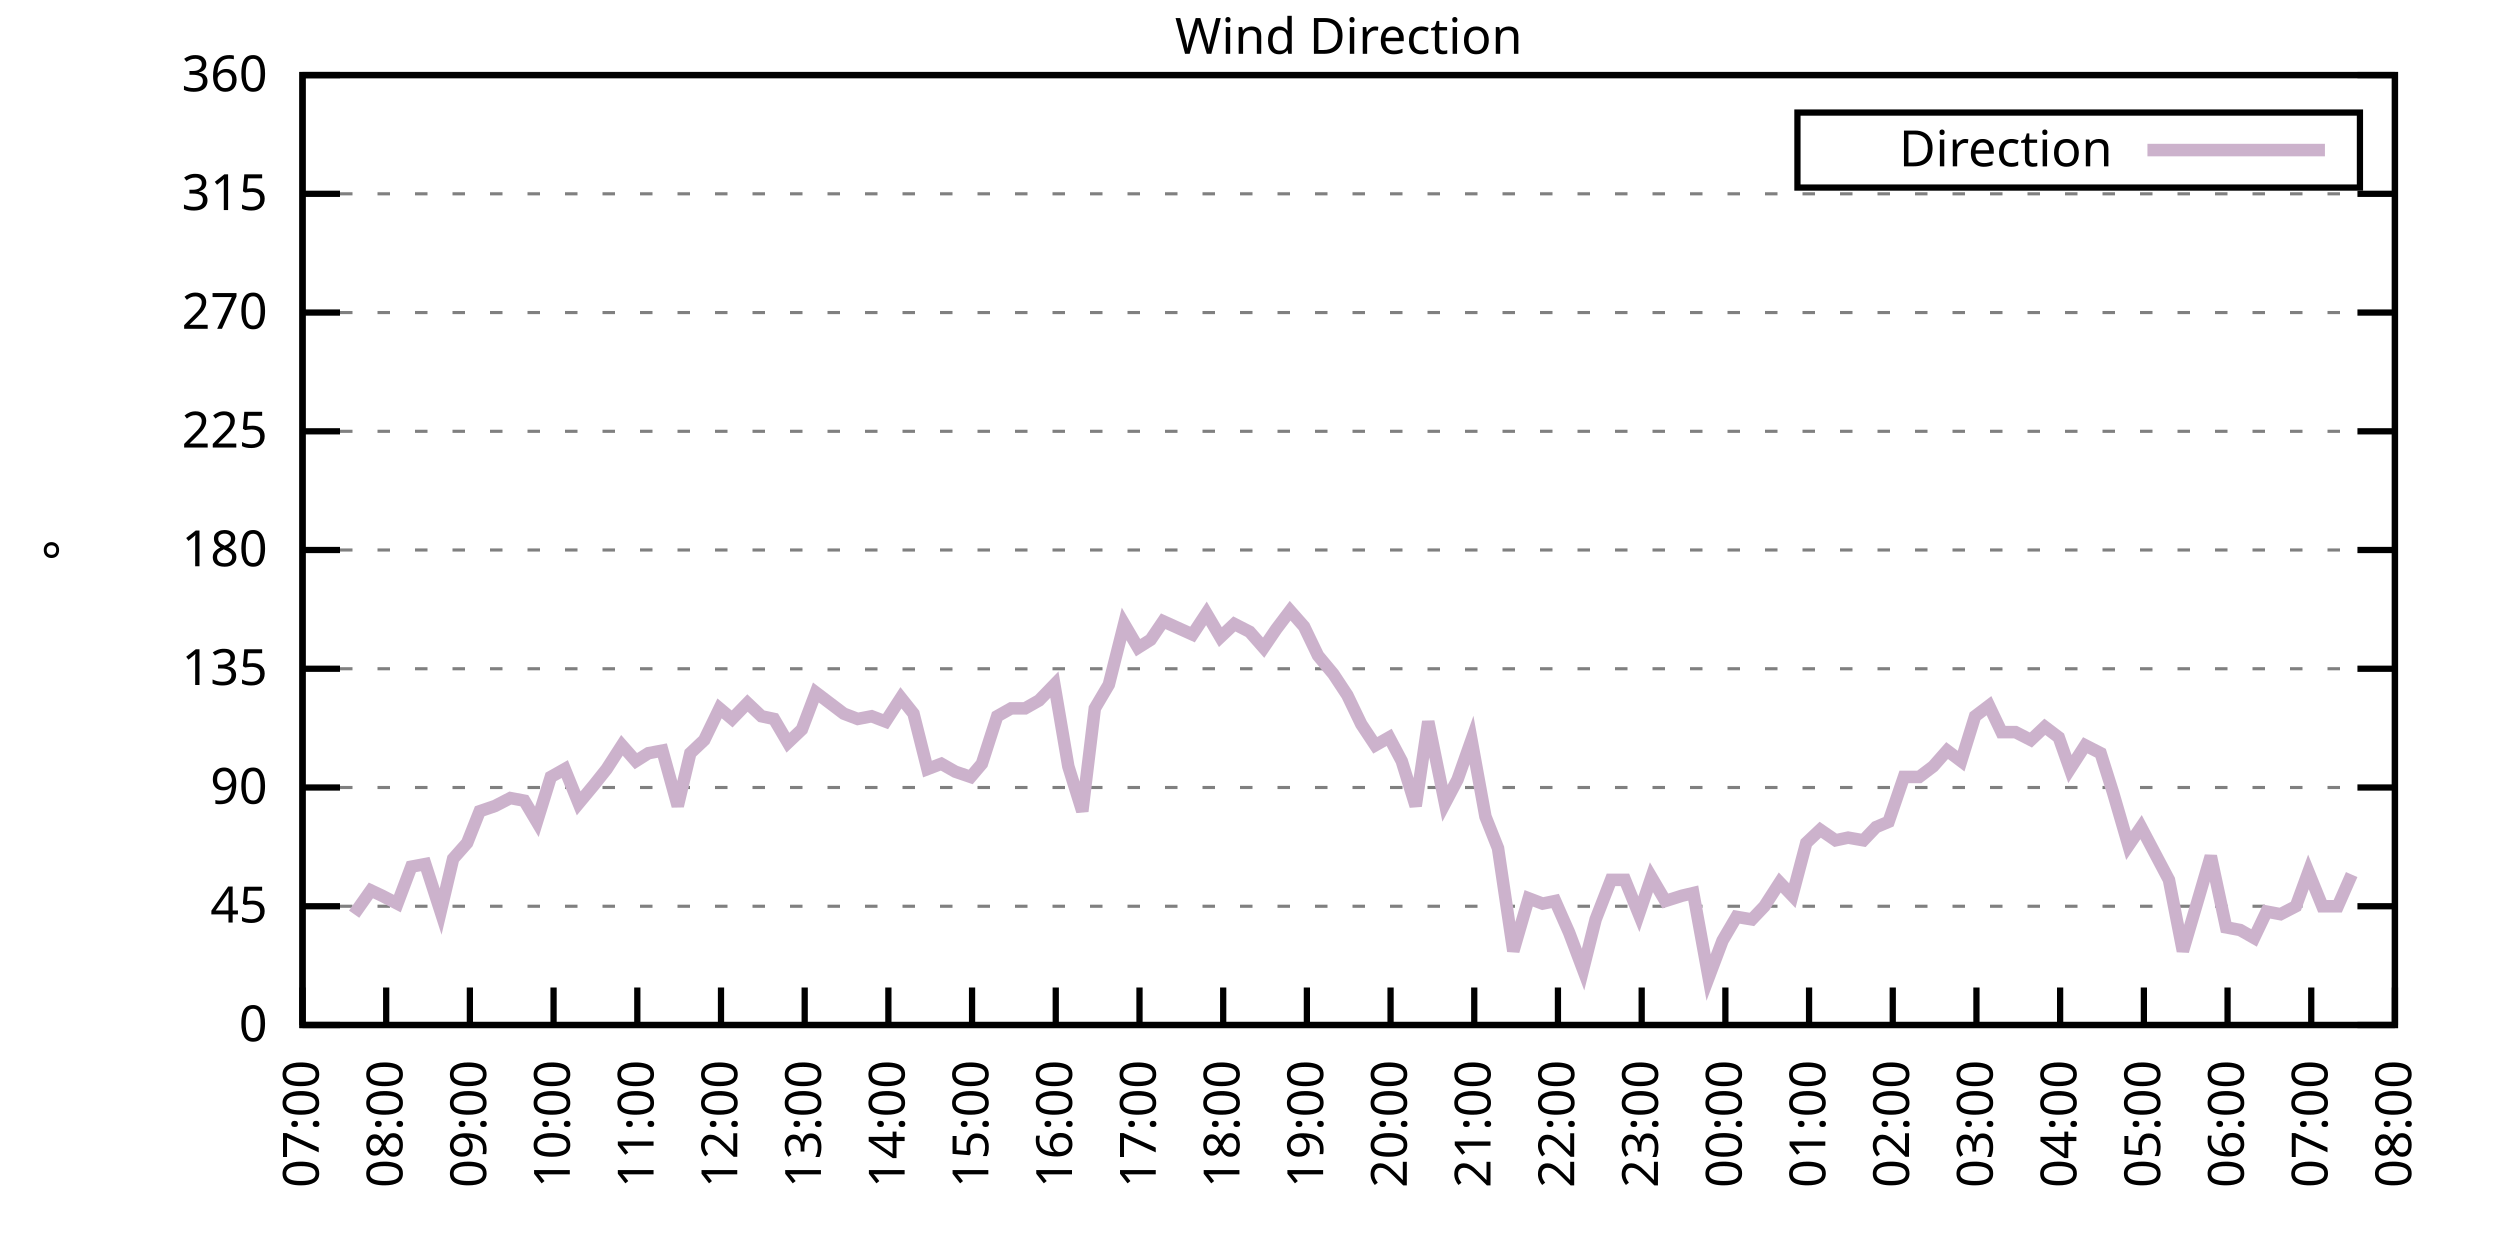
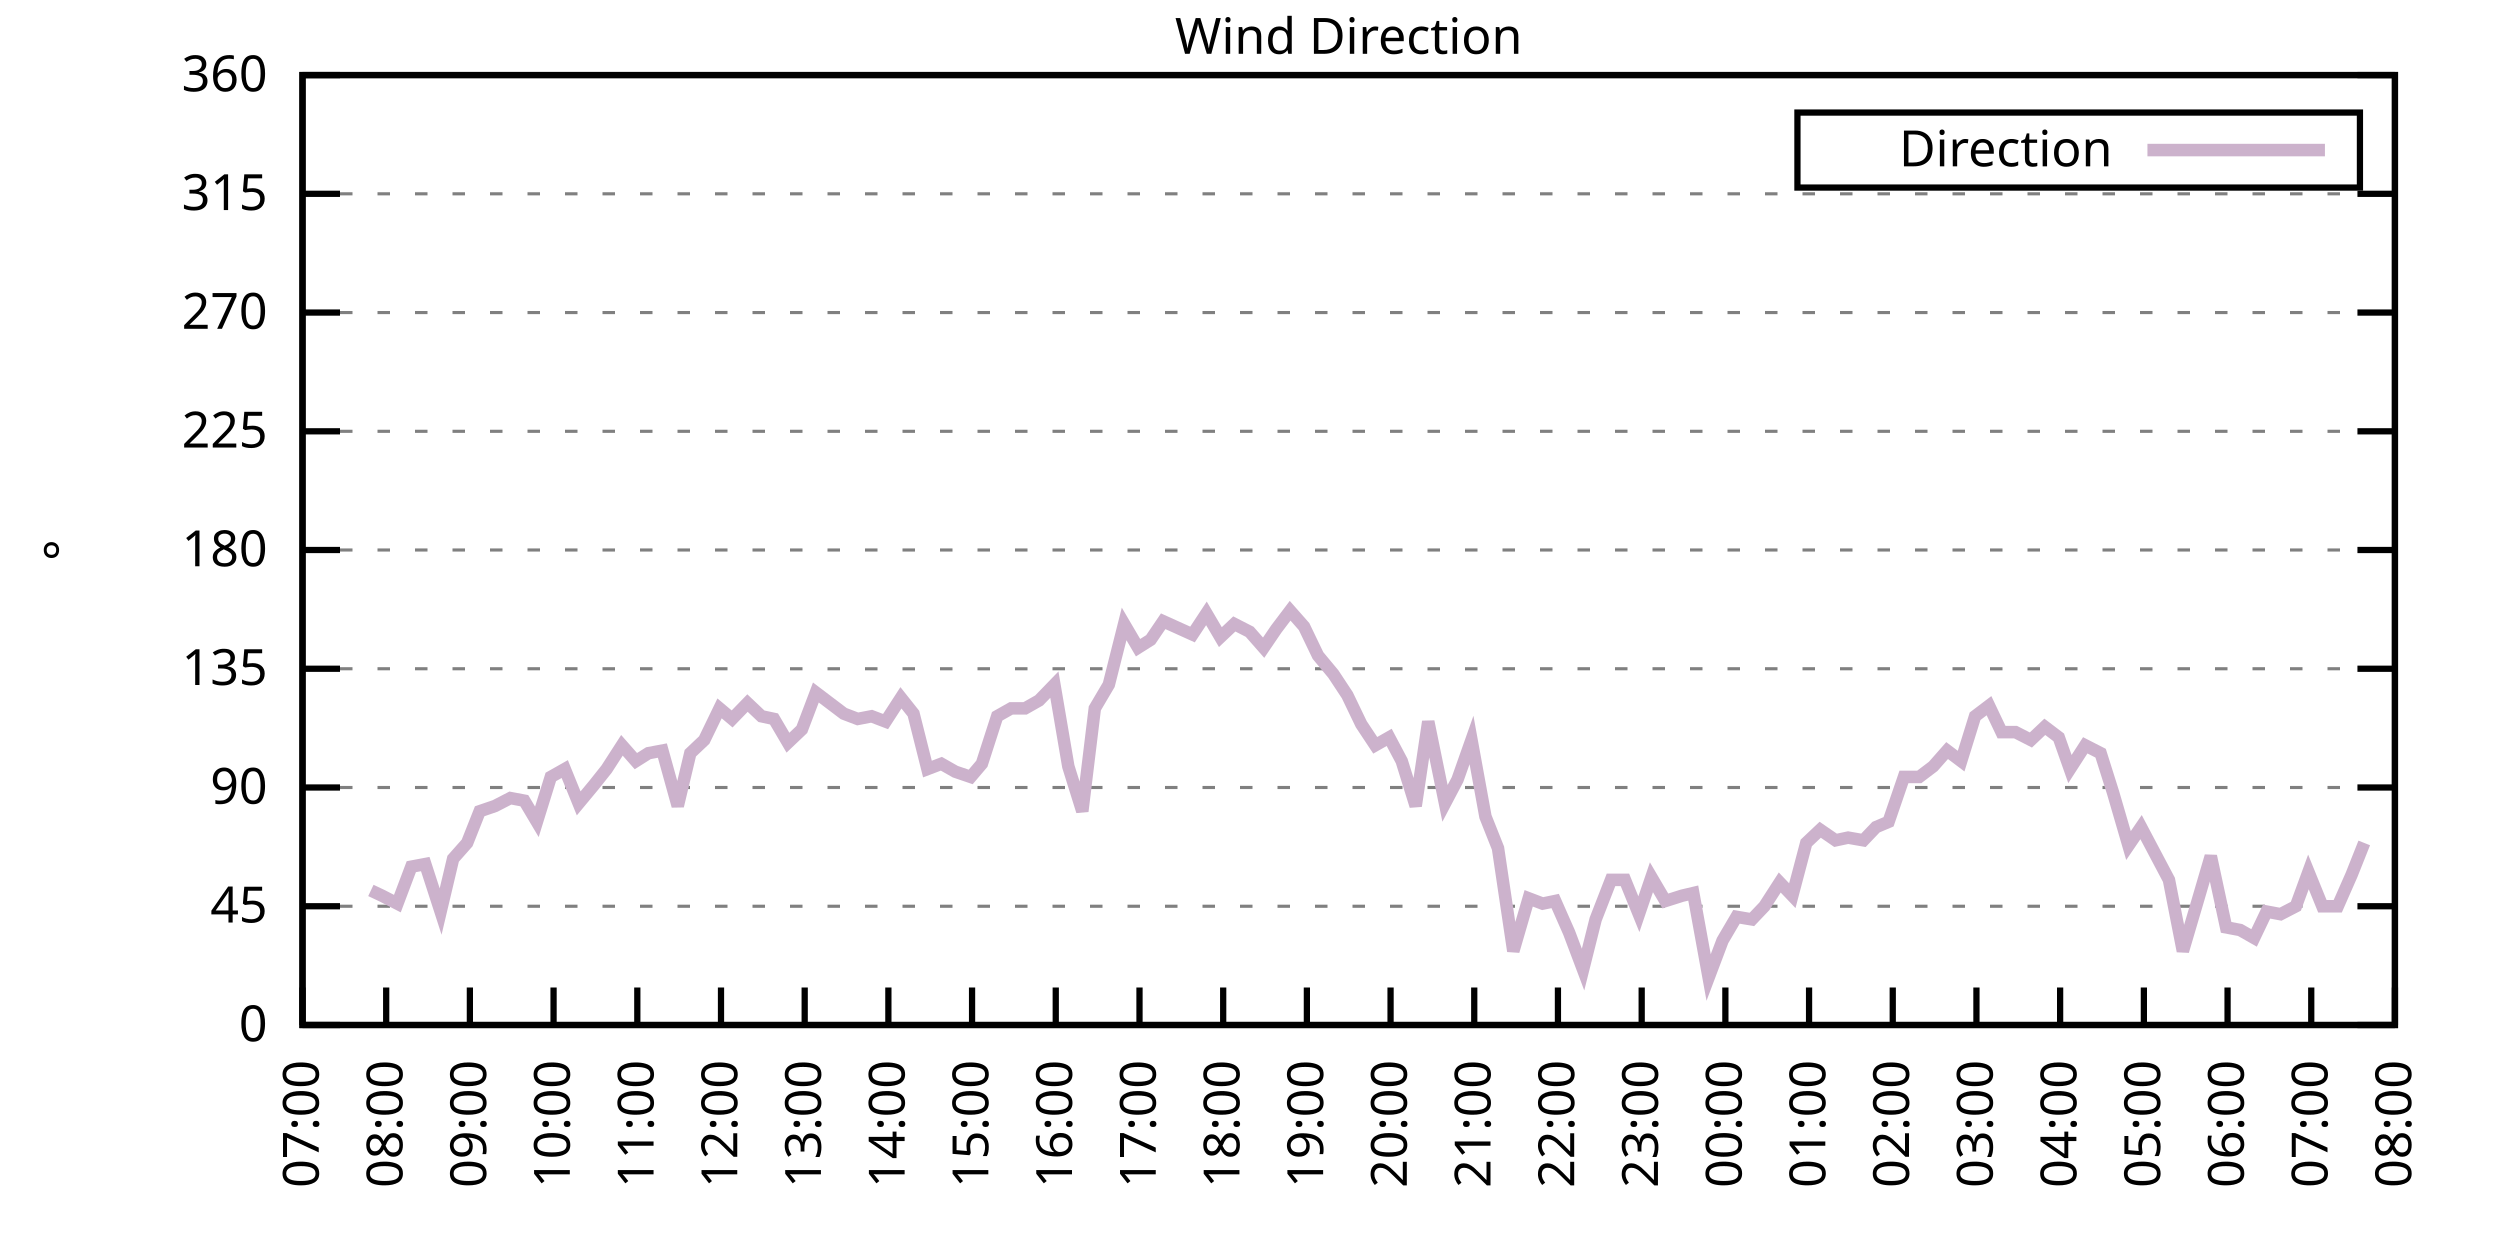
<svg xmlns="http://www.w3.org/2000/svg" xmlns:xlink="http://www.w3.org/1999/xlink" width="400" height="200" viewBox="0 0 400 200">
  <g id="gnuplot_canvas">
    <rect x="0" y="0" width="400" height="200" fill="none" />
    <defs>
      <circle id="gpDot" r="0.5" stroke-width="0.5" stroke="currentColor" />
      <path id="gpPt0" stroke-width="0.333" stroke="currentColor" d="M-1,0 h2 M0,-1 v2" />
      <path id="gpPt1" stroke-width="0.333" stroke="currentColor" d="M-1,-1 L1,1 M1,-1 L-1,1" />
      <path id="gpPt2" stroke-width="0.333" stroke="currentColor" d="M-1,0 L1,0 M0,-1 L0,1 M-1,-1 L1,1 M-1,1 L1,-1" />
      <rect id="gpPt3" stroke-width="0.333" stroke="currentColor" x="-1" y="-1" width="2" height="2" />
      <rect id="gpPt4" stroke-width="0.333" stroke="currentColor" fill="currentColor" x="-1" y="-1" width="2" height="2" />
      <circle id="gpPt5" stroke-width="0.333" stroke="currentColor" cx="0" cy="0" r="1" />
      <use xlink:href="#gpPt5" id="gpPt6" fill="currentColor" stroke="none" />
      <path id="gpPt7" stroke-width="0.333" stroke="currentColor" d="M0,-1.33 L-1.33,0.67 L1.33,0.67 z" />
      <use xlink:href="#gpPt7" id="gpPt8" fill="currentColor" stroke="none" />
      <use xlink:href="#gpPt7" id="gpPt9" stroke="currentColor" transform="rotate(180)" />
      <use xlink:href="#gpPt9" id="gpPt10" fill="currentColor" stroke="none" />
      <use xlink:href="#gpPt3" id="gpPt11" stroke="currentColor" transform="rotate(45)" />
      <use xlink:href="#gpPt11" id="gpPt12" fill="currentColor" stroke="none" />
      <path id="gpPt13" stroke-width="0.333" stroke="currentColor" d="M0,1.330 L1.265,0.411 L0.782,-1.067 L-0.782,-1.076 L-1.265,0.411 z" />
      <use xlink:href="#gpPt13" id="gpPt14" fill="currentColor" stroke="none" />
      <filter id="textbox" filterUnits="objectBoundingBox" x="0" y="0" height="1" width="1">
        <feFlood flood-color="white" flood-opacity="1" result="bgnd" />
        <feComposite in="SourceGraphic" in2="bgnd" operator="atop" />
      </filter>
      <filter id="greybox" filterUnits="objectBoundingBox" x="0" y="0" height="1" width="1">
        <feFlood flood-color="lightgrey" flood-opacity="1" result="grey" />
        <feComposite in="SourceGraphic" in2="grey" operator="atop" />
      </filter>
    </defs>
    <g fill="none" color="white" stroke="currentColor" stroke-width="1.00" stroke-linecap="butt" stroke-linejoin="miter">
</g>
    <g fill="none" color="black" stroke="currentColor" stroke-width="1.00" stroke-linecap="butt" stroke-linejoin="miter">
      <g stroke="none" shape-rendering="crispEdges">
        <polygon fill="rgb(255, 255, 255)" points="48.40,164.00 383.18,164.00 383.18,12.02 48.40,12.02 " />
      </g>
    </g>
    <g fill="none" color="black" stroke="currentColor" stroke-width="1.00" stroke-linecap="butt" stroke-linejoin="miter">
</g>
    <g fill="none" color="black" stroke="black" stroke-width="0.50" stroke-linecap="butt" stroke-linejoin="miter">
</g>
    <g fill="none" color="gray" stroke="currentColor" stroke-width="0.50" stroke-linecap="butt" stroke-linejoin="miter">
      <path stroke="gray" stroke-dasharray="2,4" class="gridline" d="M48.40,164.00 L383.19,164.00  " />
    </g>
    <g fill="none" color="gray" stroke="gray" stroke-width="1.00" stroke-linecap="butt" stroke-linejoin="miter">
</g>
    <g fill="none" color="black" stroke="currentColor" stroke-width="1.00" stroke-linecap="butt" stroke-linejoin="miter">
      <path stroke="black" d="M48.40,164.00 L54.40,164.00 M383.19,164.00 L377.19,164.00  " />
      <g transform="translate(42.80,166.60)" stroke="none" fill="black" font-family="Sans" font-size="8.00" text-anchor="end">
        <text>
          <tspan font-family="Sans"> 0</tspan>
        </text>
      </g>
    </g>
    <g fill="none" color="black" stroke="currentColor" stroke-width="1.00" stroke-linecap="butt" stroke-linejoin="miter">
</g>
    <g fill="none" color="black" stroke="black" stroke-width="0.50" stroke-linecap="butt" stroke-linejoin="miter">
</g>
    <g fill="none" color="gray" stroke="currentColor" stroke-width="0.50" stroke-linecap="butt" stroke-linejoin="miter">
      <path stroke="gray" stroke-dasharray="2,4" class="gridline" d="M48.40,145.00 L383.19,145.00  " />
    </g>
    <g fill="none" color="gray" stroke="gray" stroke-width="1.00" stroke-linecap="butt" stroke-linejoin="miter">
</g>
    <g fill="none" color="black" stroke="currentColor" stroke-width="1.00" stroke-linecap="butt" stroke-linejoin="miter">
      <path stroke="black" d="M48.40,145.00 L54.40,145.00 M383.19,145.00 L377.19,145.00  " />
      <g transform="translate(42.80,147.60)" stroke="none" fill="black" font-family="Sans" font-size="8.00" text-anchor="end">
        <text>
          <tspan font-family="Sans"> 45</tspan>
        </text>
      </g>
    </g>
    <g fill="none" color="black" stroke="currentColor" stroke-width="1.00" stroke-linecap="butt" stroke-linejoin="miter">
</g>
    <g fill="none" color="black" stroke="black" stroke-width="0.50" stroke-linecap="butt" stroke-linejoin="miter">
</g>
    <g fill="none" color="gray" stroke="currentColor" stroke-width="0.50" stroke-linecap="butt" stroke-linejoin="miter">
      <path stroke="gray" stroke-dasharray="2,4" class="gridline" d="M48.40,126.00 L383.19,126.00  " />
    </g>
    <g fill="none" color="gray" stroke="gray" stroke-width="1.00" stroke-linecap="butt" stroke-linejoin="miter">
</g>
    <g fill="none" color="black" stroke="currentColor" stroke-width="1.00" stroke-linecap="butt" stroke-linejoin="miter">
      <path stroke="black" d="M48.40,126.00 L54.40,126.00 M383.19,126.00 L377.19,126.00  " />
      <g transform="translate(42.80,128.60)" stroke="none" fill="black" font-family="Sans" font-size="8.00" text-anchor="end">
        <text>
          <tspan font-family="Sans"> 90</tspan>
        </text>
      </g>
    </g>
    <g fill="none" color="black" stroke="currentColor" stroke-width="1.00" stroke-linecap="butt" stroke-linejoin="miter">
</g>
    <g fill="none" color="black" stroke="black" stroke-width="0.50" stroke-linecap="butt" stroke-linejoin="miter">
</g>
    <g fill="none" color="gray" stroke="currentColor" stroke-width="0.50" stroke-linecap="butt" stroke-linejoin="miter">
      <path stroke="gray" stroke-dasharray="2,4" class="gridline" d="M48.40,107.00 L383.19,107.00  " />
    </g>
    <g fill="none" color="gray" stroke="gray" stroke-width="1.00" stroke-linecap="butt" stroke-linejoin="miter">
</g>
    <g fill="none" color="black" stroke="currentColor" stroke-width="1.00" stroke-linecap="butt" stroke-linejoin="miter">
      <path stroke="black" d="M48.40,107.00 L54.40,107.00 M383.19,107.00 L377.19,107.00  " />
      <g transform="translate(42.80,109.60)" stroke="none" fill="black" font-family="Sans" font-size="8.00" text-anchor="end">
        <text>
          <tspan font-family="Sans"> 135</tspan>
        </text>
      </g>
    </g>
    <g fill="none" color="black" stroke="currentColor" stroke-width="1.00" stroke-linecap="butt" stroke-linejoin="miter">
</g>
    <g fill="none" color="black" stroke="black" stroke-width="0.50" stroke-linecap="butt" stroke-linejoin="miter">
</g>
    <g fill="none" color="gray" stroke="currentColor" stroke-width="0.50" stroke-linecap="butt" stroke-linejoin="miter">
      <path stroke="gray" stroke-dasharray="2,4" class="gridline" d="M48.40,88.00 L383.19,88.00  " />
    </g>
    <g fill="none" color="gray" stroke="gray" stroke-width="1.00" stroke-linecap="butt" stroke-linejoin="miter">
</g>
    <g fill="none" color="black" stroke="currentColor" stroke-width="1.00" stroke-linecap="butt" stroke-linejoin="miter">
      <path stroke="black" d="M48.40,88.00 L54.40,88.00 M383.19,88.00 L377.19,88.00  " />
      <g transform="translate(42.80,90.60)" stroke="none" fill="black" font-family="Sans" font-size="8.00" text-anchor="end">
        <text>
          <tspan font-family="Sans"> 180</tspan>
        </text>
      </g>
    </g>
    <g fill="none" color="black" stroke="currentColor" stroke-width="1.00" stroke-linecap="butt" stroke-linejoin="miter">
</g>
    <g fill="none" color="black" stroke="black" stroke-width="0.50" stroke-linecap="butt" stroke-linejoin="miter">
</g>
    <g fill="none" color="gray" stroke="currentColor" stroke-width="0.50" stroke-linecap="butt" stroke-linejoin="miter">
      <path stroke="gray" stroke-dasharray="2,4" class="gridline" d="M48.40,69.01 L383.19,69.01  " />
    </g>
    <g fill="none" color="gray" stroke="gray" stroke-width="1.00" stroke-linecap="butt" stroke-linejoin="miter">
</g>
    <g fill="none" color="black" stroke="currentColor" stroke-width="1.00" stroke-linecap="butt" stroke-linejoin="miter">
      <path stroke="black" d="M48.40,69.01 L54.40,69.01 M383.19,69.01 L377.19,69.01  " />
      <g transform="translate(42.80,71.61)" stroke="none" fill="black" font-family="Sans" font-size="8.00" text-anchor="end">
        <text>
          <tspan font-family="Sans"> 225</tspan>
        </text>
      </g>
    </g>
    <g fill="none" color="black" stroke="currentColor" stroke-width="1.00" stroke-linecap="butt" stroke-linejoin="miter">
</g>
    <g fill="none" color="black" stroke="black" stroke-width="0.50" stroke-linecap="butt" stroke-linejoin="miter">
</g>
    <g fill="none" color="gray" stroke="currentColor" stroke-width="0.50" stroke-linecap="butt" stroke-linejoin="miter">
      <path stroke="gray" stroke-dasharray="2,4" class="gridline" d="M48.40,50.01 L383.19,50.01  " />
    </g>
    <g fill="none" color="gray" stroke="gray" stroke-width="1.00" stroke-linecap="butt" stroke-linejoin="miter">
</g>
    <g fill="none" color="black" stroke="currentColor" stroke-width="1.00" stroke-linecap="butt" stroke-linejoin="miter">
      <path stroke="black" d="M48.40,50.01 L54.40,50.01 M383.19,50.01 L377.19,50.01  " />
      <g transform="translate(42.80,52.61)" stroke="none" fill="black" font-family="Sans" font-size="8.00" text-anchor="end">
        <text>
          <tspan font-family="Sans"> 270</tspan>
        </text>
      </g>
    </g>
    <g fill="none" color="black" stroke="currentColor" stroke-width="1.00" stroke-linecap="butt" stroke-linejoin="miter">
</g>
    <g fill="none" color="black" stroke="black" stroke-width="0.50" stroke-linecap="butt" stroke-linejoin="miter">
</g>
    <g fill="none" color="gray" stroke="currentColor" stroke-width="0.50" stroke-linecap="butt" stroke-linejoin="miter">
      <path stroke="gray" stroke-dasharray="2,4" class="gridline" d="M48.40,31.01 L383.19,31.01  " />
    </g>
    <g fill="none" color="gray" stroke="gray" stroke-width="1.00" stroke-linecap="butt" stroke-linejoin="miter">
</g>
    <g fill="none" color="black" stroke="currentColor" stroke-width="1.00" stroke-linecap="butt" stroke-linejoin="miter">
      <path stroke="black" d="M48.40,31.01 L54.40,31.01 M383.19,31.01 L377.19,31.01  " />
      <g transform="translate(42.80,33.61)" stroke="none" fill="black" font-family="Sans" font-size="8.00" text-anchor="end">
        <text>
          <tspan font-family="Sans"> 315</tspan>
        </text>
      </g>
    </g>
    <g fill="none" color="black" stroke="currentColor" stroke-width="1.00" stroke-linecap="butt" stroke-linejoin="miter">
</g>
    <g fill="none" color="black" stroke="black" stroke-width="0.50" stroke-linecap="butt" stroke-linejoin="miter">
</g>
    <g fill="none" color="gray" stroke="currentColor" stroke-width="0.50" stroke-linecap="butt" stroke-linejoin="miter">
      <path stroke="gray" stroke-dasharray="2,4" class="gridline" d="M48.40,12.01 L383.19,12.01  " />
    </g>
    <g fill="none" color="gray" stroke="gray" stroke-width="1.00" stroke-linecap="butt" stroke-linejoin="miter">
</g>
    <g fill="none" color="black" stroke="currentColor" stroke-width="1.00" stroke-linecap="butt" stroke-linejoin="miter">
      <path stroke="black" d="M48.40,12.01 L54.40,12.01 M383.19,12.01 L377.19,12.01  " />
      <g transform="translate(42.80,14.61)" stroke="none" fill="black" font-family="Sans" font-size="8.00" text-anchor="end">
        <text>
          <tspan font-family="Sans"> 360</tspan>
        </text>
      </g>
    </g>
    <g fill="none" color="black" stroke="currentColor" stroke-width="1.00" stroke-linecap="butt" stroke-linejoin="miter">
      <path stroke="black" d="M48.40,164.00 L48.40,158.00  " />
      <g transform="translate(51.00,169.60) rotate(270.00)" stroke="none" fill="black" font-family="Sans" font-size="8.00" text-anchor="end">
        <text>
          <tspan font-family="Sans">07:00</tspan>
        </text>
      </g>
    </g>
    <g fill="none" color="black" stroke="currentColor" stroke-width="1.00" stroke-linecap="butt" stroke-linejoin="miter">
      <path stroke="black" d="M61.79,164.00 L61.79,158.00  " />
      <g transform="translate(64.39,169.60) rotate(270.00)" stroke="none" fill="black" font-family="Sans" font-size="8.00" text-anchor="end">
        <text>
          <tspan font-family="Sans">08:00</tspan>
        </text>
      </g>
    </g>
    <g fill="none" color="black" stroke="currentColor" stroke-width="1.00" stroke-linecap="butt" stroke-linejoin="miter">
      <path stroke="black" d="M75.18,164.00 L75.18,158.00  " />
      <g transform="translate(77.78,169.60) rotate(270.00)" stroke="none" fill="black" font-family="Sans" font-size="8.00" text-anchor="end">
        <text>
          <tspan font-family="Sans">09:00</tspan>
        </text>
      </g>
    </g>
    <g fill="none" color="black" stroke="currentColor" stroke-width="1.00" stroke-linecap="butt" stroke-linejoin="miter">
      <path stroke="black" d="M88.57,164.00 L88.57,158.00  " />
      <g transform="translate(91.17,169.60) rotate(270.00)" stroke="none" fill="black" font-family="Sans" font-size="8.00" text-anchor="end">
        <text>
          <tspan font-family="Sans">10:00</tspan>
        </text>
      </g>
    </g>
    <g fill="none" color="black" stroke="currentColor" stroke-width="1.00" stroke-linecap="butt" stroke-linejoin="miter">
      <path stroke="black" d="M101.97,164.00 L101.97,158.00  " />
      <g transform="translate(104.57,169.60) rotate(270.00)" stroke="none" fill="black" font-family="Sans" font-size="8.00" text-anchor="end">
        <text>
          <tspan font-family="Sans">11:00</tspan>
        </text>
      </g>
    </g>
    <g fill="none" color="black" stroke="currentColor" stroke-width="1.00" stroke-linecap="butt" stroke-linejoin="miter">
      <path stroke="black" d="M115.36,164.00 L115.36,158.00  " />
      <g transform="translate(117.96,169.60) rotate(270.00)" stroke="none" fill="black" font-family="Sans" font-size="8.00" text-anchor="end">
        <text>
          <tspan font-family="Sans">12:00</tspan>
        </text>
      </g>
    </g>
    <g fill="none" color="black" stroke="currentColor" stroke-width="1.00" stroke-linecap="butt" stroke-linejoin="miter">
      <path stroke="black" d="M128.75,164.00 L128.75,158.00  " />
      <g transform="translate(131.35,169.60) rotate(270.00)" stroke="none" fill="black" font-family="Sans" font-size="8.00" text-anchor="end">
        <text>
          <tspan font-family="Sans">13:00</tspan>
        </text>
      </g>
    </g>
    <g fill="none" color="black" stroke="currentColor" stroke-width="1.00" stroke-linecap="butt" stroke-linejoin="miter">
      <path stroke="black" d="M142.14,164.00 L142.14,158.00  " />
      <g transform="translate(144.74,169.60) rotate(270.00)" stroke="none" fill="black" font-family="Sans" font-size="8.00" text-anchor="end">
        <text>
          <tspan font-family="Sans">14:00</tspan>
        </text>
      </g>
    </g>
    <g fill="none" color="black" stroke="currentColor" stroke-width="1.00" stroke-linecap="butt" stroke-linejoin="miter">
      <path stroke="black" d="M155.53,164.00 L155.53,158.00  " />
      <g transform="translate(158.13,169.60) rotate(270.00)" stroke="none" fill="black" font-family="Sans" font-size="8.00" text-anchor="end">
        <text>
          <tspan font-family="Sans">15:00</tspan>
        </text>
      </g>
    </g>
    <g fill="none" color="black" stroke="currentColor" stroke-width="1.00" stroke-linecap="butt" stroke-linejoin="miter">
      <path stroke="black" d="M168.92,164.00 L168.92,158.00  " />
      <g transform="translate(171.52,169.60) rotate(270.00)" stroke="none" fill="black" font-family="Sans" font-size="8.00" text-anchor="end">
        <text>
          <tspan font-family="Sans">16:00</tspan>
        </text>
      </g>
    </g>
    <g fill="none" color="black" stroke="currentColor" stroke-width="1.00" stroke-linecap="butt" stroke-linejoin="miter">
      <path stroke="black" d="M182.32,164.00 L182.32,158.00  " />
      <g transform="translate(184.92,169.60) rotate(270.00)" stroke="none" fill="black" font-family="Sans" font-size="8.00" text-anchor="end">
        <text>
          <tspan font-family="Sans">17:00</tspan>
        </text>
      </g>
    </g>
    <g fill="none" color="black" stroke="currentColor" stroke-width="1.00" stroke-linecap="butt" stroke-linejoin="miter">
      <path stroke="black" d="M195.71,164.00 L195.71,158.00  " />
      <g transform="translate(198.31,169.60) rotate(270.00)" stroke="none" fill="black" font-family="Sans" font-size="8.00" text-anchor="end">
        <text>
          <tspan font-family="Sans">18:00</tspan>
        </text>
      </g>
    </g>
    <g fill="none" color="black" stroke="currentColor" stroke-width="1.00" stroke-linecap="butt" stroke-linejoin="miter">
      <path stroke="black" d="M209.10,164.00 L209.10,158.00  " />
      <g transform="translate(211.70,169.60) rotate(270.00)" stroke="none" fill="black" font-family="Sans" font-size="8.00" text-anchor="end">
        <text>
          <tspan font-family="Sans">19:00</tspan>
        </text>
      </g>
    </g>
    <g fill="none" color="black" stroke="currentColor" stroke-width="1.00" stroke-linecap="butt" stroke-linejoin="miter">
      <path stroke="black" d="M222.49,164.00 L222.49,158.00  " />
      <g transform="translate(225.09,169.60) rotate(270.00)" stroke="none" fill="black" font-family="Sans" font-size="8.00" text-anchor="end">
        <text>
          <tspan font-family="Sans">20:00</tspan>
        </text>
      </g>
    </g>
    <g fill="none" color="black" stroke="currentColor" stroke-width="1.00" stroke-linecap="butt" stroke-linejoin="miter">
      <path stroke="black" d="M235.88,164.00 L235.88,158.00  " />
      <g transform="translate(238.48,169.60) rotate(270.00)" stroke="none" fill="black" font-family="Sans" font-size="8.00" text-anchor="end">
        <text>
          <tspan font-family="Sans">21:00</tspan>
        </text>
      </g>
    </g>
    <g fill="none" color="black" stroke="currentColor" stroke-width="1.00" stroke-linecap="butt" stroke-linejoin="miter">
      <path stroke="black" d="M249.27,164.00 L249.27,158.00  " />
      <g transform="translate(251.87,169.60) rotate(270.00)" stroke="none" fill="black" font-family="Sans" font-size="8.00" text-anchor="end">
        <text>
          <tspan font-family="Sans">22:00</tspan>
        </text>
      </g>
    </g>
    <g fill="none" color="black" stroke="currentColor" stroke-width="1.00" stroke-linecap="butt" stroke-linejoin="miter">
      <path stroke="black" d="M262.67,164.00 L262.67,158.00  " />
      <g transform="translate(265.27,169.60) rotate(270.00)" stroke="none" fill="black" font-family="Sans" font-size="8.00" text-anchor="end">
        <text>
          <tspan font-family="Sans">23:00</tspan>
        </text>
      </g>
    </g>
    <g fill="none" color="black" stroke="currentColor" stroke-width="1.00" stroke-linecap="butt" stroke-linejoin="miter">
      <path stroke="black" d="M276.06,164.00 L276.06,158.00  " />
      <g transform="translate(278.66,169.60) rotate(270.00)" stroke="none" fill="black" font-family="Sans" font-size="8.00" text-anchor="end">
        <text>
          <tspan font-family="Sans">00:00</tspan>
        </text>
      </g>
    </g>
    <g fill="none" color="black" stroke="currentColor" stroke-width="1.00" stroke-linecap="butt" stroke-linejoin="miter">
      <path stroke="black" d="M289.45,164.00 L289.45,158.00  " />
      <g transform="translate(292.05,169.60) rotate(270.00)" stroke="none" fill="black" font-family="Sans" font-size="8.00" text-anchor="end">
        <text>
          <tspan font-family="Sans">01:00</tspan>
        </text>
      </g>
    </g>
    <g fill="none" color="black" stroke="currentColor" stroke-width="1.00" stroke-linecap="butt" stroke-linejoin="miter">
      <path stroke="black" d="M302.84,164.00 L302.84,158.00  " />
      <g transform="translate(305.44,169.60) rotate(270.00)" stroke="none" fill="black" font-family="Sans" font-size="8.00" text-anchor="end">
        <text>
          <tspan font-family="Sans">02:00</tspan>
        </text>
      </g>
    </g>
    <g fill="none" color="black" stroke="currentColor" stroke-width="1.00" stroke-linecap="butt" stroke-linejoin="miter">
      <path stroke="black" d="M316.23,164.00 L316.23,158.00  " />
      <g transform="translate(318.83,169.60) rotate(270.00)" stroke="none" fill="black" font-family="Sans" font-size="8.00" text-anchor="end">
        <text>
          <tspan font-family="Sans">03:00</tspan>
        </text>
      </g>
    </g>
    <g fill="none" color="black" stroke="currentColor" stroke-width="1.00" stroke-linecap="butt" stroke-linejoin="miter">
      <path stroke="black" d="M329.62,164.00 L329.62,158.00  " />
      <g transform="translate(332.22,169.60) rotate(270.00)" stroke="none" fill="black" font-family="Sans" font-size="8.00" text-anchor="end">
        <text>
          <tspan font-family="Sans">04:00</tspan>
        </text>
      </g>
    </g>
    <g fill="none" color="black" stroke="currentColor" stroke-width="1.00" stroke-linecap="butt" stroke-linejoin="miter">
      <path stroke="black" d="M343.02,164.00 L343.02,158.00  " />
      <g transform="translate(345.62,169.60) rotate(270.00)" stroke="none" fill="black" font-family="Sans" font-size="8.00" text-anchor="end">
        <text>
          <tspan font-family="Sans">05:00</tspan>
        </text>
      </g>
    </g>
    <g fill="none" color="black" stroke="currentColor" stroke-width="1.00" stroke-linecap="butt" stroke-linejoin="miter">
      <path stroke="black" d="M356.41,164.00 L356.41,158.00  " />
      <g transform="translate(359.01,169.60) rotate(270.00)" stroke="none" fill="black" font-family="Sans" font-size="8.00" text-anchor="end">
        <text>
          <tspan font-family="Sans">06:00</tspan>
        </text>
      </g>
    </g>
    <g fill="none" color="black" stroke="currentColor" stroke-width="1.00" stroke-linecap="butt" stroke-linejoin="miter">
      <path stroke="black" d="M369.80,164.00 L369.80,158.00  " />
      <g transform="translate(372.40,169.60) rotate(270.00)" stroke="none" fill="black" font-family="Sans" font-size="8.00" text-anchor="end">
        <text>
          <tspan font-family="Sans">07:00</tspan>
        </text>
      </g>
    </g>
    <g fill="none" color="black" stroke="currentColor" stroke-width="1.00" stroke-linecap="butt" stroke-linejoin="miter">
      <path stroke="black" d="M383.19,164.00 L383.19,158.00  " />
      <g transform="translate(385.79,169.60) rotate(270.00)" stroke="none" fill="black" font-family="Sans" font-size="8.00" text-anchor="end">
        <text>
          <tspan font-family="Sans">08:00</tspan>
        </text>
      </g>
    </g>
    <g fill="none" color="black" stroke="currentColor" stroke-width="1.00" stroke-linecap="butt" stroke-linejoin="miter">
</g>
    <g fill="none" color="black" stroke="currentColor" stroke-width="1.00" stroke-linecap="butt" stroke-linejoin="miter">
      <path stroke="black" d="M48.40,12.01 L48.40,164.00 L383.19,164.00 L383.19,12.01 L48.40,12.01 Z  " />
    </g>
    <g fill="none" color="black" stroke="currentColor" stroke-width="1.00" stroke-linecap="butt" stroke-linejoin="miter">
</g>
    <g fill="none" color="black" stroke="currentColor" stroke-width="1.00" stroke-linecap="butt" stroke-linejoin="miter">
      <path stroke="black" d="M287.59,30.01 L287.59,18.01 L377.59,18.01 L377.59,30.01 L287.59,30.01 Z  " />
    </g>
    <g id="Wind_direction_plot_1">
      <g fill="none" color="white" stroke="black" stroke-width="2.00" stroke-linecap="butt" stroke-linejoin="miter">
</g>
      <g fill="none" color="black" stroke="currentColor" stroke-width="2.00" stroke-linecap="butt" stroke-linejoin="miter">
        <g transform="translate(337.99,26.61)" stroke="none" fill="black" font-family="Sans" font-size="8.00" text-anchor="end">
          <text>
            <tspan font-family="Sans">Direction</tspan>
          </text>
        </g>
      </g>
      <g fill="none" color="black" stroke="currentColor" stroke-width="2.00" stroke-linecap="butt" stroke-linejoin="miter">
-         <path stroke="rgb(204, 178, 204)" d="M343.59,24.01 L371.99,24.01 M56.66,146.27 L59.34,142.47 L61.12,143.31 L63.58,144.58 L65.81,138.67 L68.04,138.25   L70.50,145.85 L72.50,137.40 L74.74,134.87 L76.75,129.80 L79.20,128.96 L81.66,127.69 L83.89,128.11 L85.90,131.49   L88.13,124.31 L90.36,123.05 L92.59,128.54 L95.05,125.58 L97.06,123.05 L99.51,119.25 L101.74,121.78 L103.75,120.51   L105.98,120.09 L108.44,128.96 L110.45,120.51 L112.68,118.40 L115.13,113.34 L117.14,115.03 L119.60,112.49 L121.83,114.60   L123.84,115.03 L126.07,118.83 L128.30,116.71 L130.54,110.80 L132.77,112.49 L135.00,114.18 L137.23,115.03 L139.46,114.60   L141.69,115.45 L144.15,111.65 L146.16,114.18 L148.39,123.05 L150.62,122.20 L152.85,123.47 L155.31,124.31 L157.10,122.20   L159.55,114.60 L161.78,113.34 L164.01,113.34 L166.25,112.07 L168.70,109.54 L170.93,122.62 L173.17,129.80 L175.17,113.34   L177.41,109.54 L179.86,99.83 L182.09,103.63 L184.10,102.36 L186.11,99.40 L190.80,101.52 L193.03,98.14 L195.26,101.94   L197.49,99.83 L199.95,101.09 L202.18,103.63 L204.19,100.67 L206.42,97.72 L208.65,100.25 L210.88,104.89 L213.34,107.85   L215.57,111.23 L217.80,115.87 L220.04,119.25 L222.27,117.98 L224.28,121.78 L226.51,128.96 L228.52,115.45 L231.20,128.54   L233.20,124.74 L235.44,118.40 L237.67,130.65 L239.68,135.71 L242.13,152.18 L244.59,143.73 L246.82,144.58 L248.83,144.16   L251.06,149.22 L253.29,155.13 L255.30,147.11 L257.76,140.78 L259.99,140.78 L262.22,146.27 L264.23,140.36 L266.46,144.16   L269.14,143.31 L270.92,142.89 L273.38,156.40 L275.61,150.49 L277.84,146.69 L280.30,147.11 L282.31,145.00 L284.76,141.20   L286.77,143.31 L289.00,134.87 L291.23,132.76 L293.69,134.45 L295.70,134.02 L298.15,134.45 L300.16,132.34 L302.17,131.49   L304.63,124.31 L307.08,124.31 L309.31,122.62 L311.54,120.09 L313.78,121.78 L316.01,114.60 L318.24,112.91 L320.25,117.14   L322.48,117.14 L324.94,118.40 L327.17,116.29 L329.40,117.98 L331.19,123.05 L333.64,119.25 L336.10,120.51 L338.10,126.85   L340.56,135.29 L342.57,132.34 L344.80,136.56 L347.03,140.78 L349.26,152.18 L351.50,144.58 L353.73,136.98 L356.18,148.38   L358.42,148.80 L360.65,150.07 L362.66,145.85 L364.89,146.27 L367.34,145.00 L369.35,139.51 L371.58,145.00 L374.04,145.00   L376.27,139.93  " />
+         <path stroke="rgb(204, 178, 204)" d="M343.59,24.01 L371.99,24.01 M59.34,142.47 L61.12,143.31 L63.58,144.58 L65.81,138.67 L68.04,138.25 L70.50,145.85   L72.50,137.40 L74.74,134.87 L76.75,129.80 L79.20,128.96 L81.66,127.69 L83.89,128.11 L85.90,131.49 L88.13,124.31   L90.36,123.05 L92.59,128.54 L95.05,125.58 L97.06,123.05 L99.51,119.25 L101.74,121.78 L103.75,120.51 L105.98,120.09   L108.44,128.96 L110.45,120.51 L112.68,118.40 L115.13,113.34 L117.14,115.03 L119.60,112.49 L121.83,114.60 L123.84,115.03   L126.07,118.83 L128.30,116.71 L130.54,110.80 L132.77,112.49 L135.00,114.18 L137.23,115.03 L139.46,114.60 L141.69,115.45   L144.15,111.65 L146.16,114.18 L148.39,123.05 L150.62,122.20 L152.85,123.47 L155.31,124.31 L157.10,122.20 L159.55,114.60   L161.78,113.34 L164.01,113.34 L166.25,112.07 L168.70,109.54 L170.93,122.62 L173.17,129.80 L175.17,113.34 L177.41,109.54   L179.86,99.83 L182.09,103.63 L184.10,102.36 L186.11,99.40 L190.80,101.52 L193.03,98.14 L195.26,101.94 L197.49,99.83   L199.95,101.09 L202.18,103.63 L204.19,100.67 L206.42,97.72 L208.65,100.25 L210.88,104.89 L213.34,107.85 L215.57,111.23   L217.80,115.87 L220.04,119.25 L222.27,117.98 L224.28,121.78 L226.51,128.96 L228.52,115.45 L231.20,128.54 L233.20,124.74   L235.44,118.40 L237.67,130.65 L239.68,135.71 L242.13,152.18 L244.59,143.73 L246.82,144.58 L248.83,144.16 L251.06,149.22   L253.29,155.13 L255.30,147.11 L257.76,140.78 L259.99,140.78 L262.22,146.27 L264.23,140.36 L266.46,144.16 L269.14,143.31   L270.92,142.89 L273.38,156.40 L275.61,150.49 L277.84,146.69 L280.30,147.11 L282.31,145.00 L284.76,141.20 L286.77,143.31   L289.00,134.87 L291.23,132.76 L293.69,134.45 L295.70,134.02 L298.15,134.45 L300.16,132.34 L302.17,131.49 L304.63,124.31   L307.08,124.31 L309.31,122.62 L311.54,120.09 L313.78,121.78 L316.01,114.60 L318.24,112.91 L320.25,117.14 L322.48,117.14   L324.94,118.40 L327.17,116.29 L329.40,117.98 L331.19,123.05 L333.64,119.25 L336.10,120.51 L338.10,126.85 L340.56,135.29   L342.57,132.34 L344.80,136.56 L347.03,140.78 L349.26,152.18 L351.50,144.58 L353.73,136.98 L356.18,148.38 L358.42,148.80   L360.65,150.07 L362.66,145.85 L364.89,146.27 L367.34,145.00 L369.35,139.51 L371.58,145.00 L374.04,145.00 L376.27,139.93   L378.28,134.87  " />
      </g>
    </g>
    <g fill="none" color="black" stroke="currentColor" stroke-width="2.00" stroke-linecap="butt" stroke-linejoin="miter">
</g>
    <g fill="none" color="black" stroke="black" stroke-width="1.00" stroke-linecap="butt" stroke-linejoin="miter">
</g>
    <g fill="none" color="black" stroke="currentColor" stroke-width="1.00" stroke-linecap="butt" stroke-linejoin="miter">
      <path stroke="black" d="M48.40,12.01 L48.40,164.00 L383.19,164.00 L383.19,12.01 L48.40,12.01 Z  " />
      <g transform="translate(12.80,88.01) rotate(270.00)" stroke="none" fill="black" font-family="Sans" font-size="8.00" text-anchor="middle">
        <text>
          <tspan font-family="Sans">°</tspan>
        </text>
      </g>
    </g>
    <g fill="none" color="black" stroke="currentColor" stroke-width="1.00" stroke-linecap="butt" stroke-linejoin="miter">
</g>
    <g fill="none" color="black" stroke="currentColor" stroke-width="1.00" stroke-linecap="butt" stroke-linejoin="miter">
      <g transform="translate(215.79,8.61)" stroke="none" fill="black" font-family="Sans" font-size="8.00" text-anchor="middle">
        <text>
          <tspan font-family="Sans">Wind Direction</tspan>
        </text>
      </g>
    </g>
    <g fill="none" color="black" stroke="currentColor" stroke-width="1.00" stroke-linecap="butt" stroke-linejoin="miter">
</g>
  </g>
</svg>
